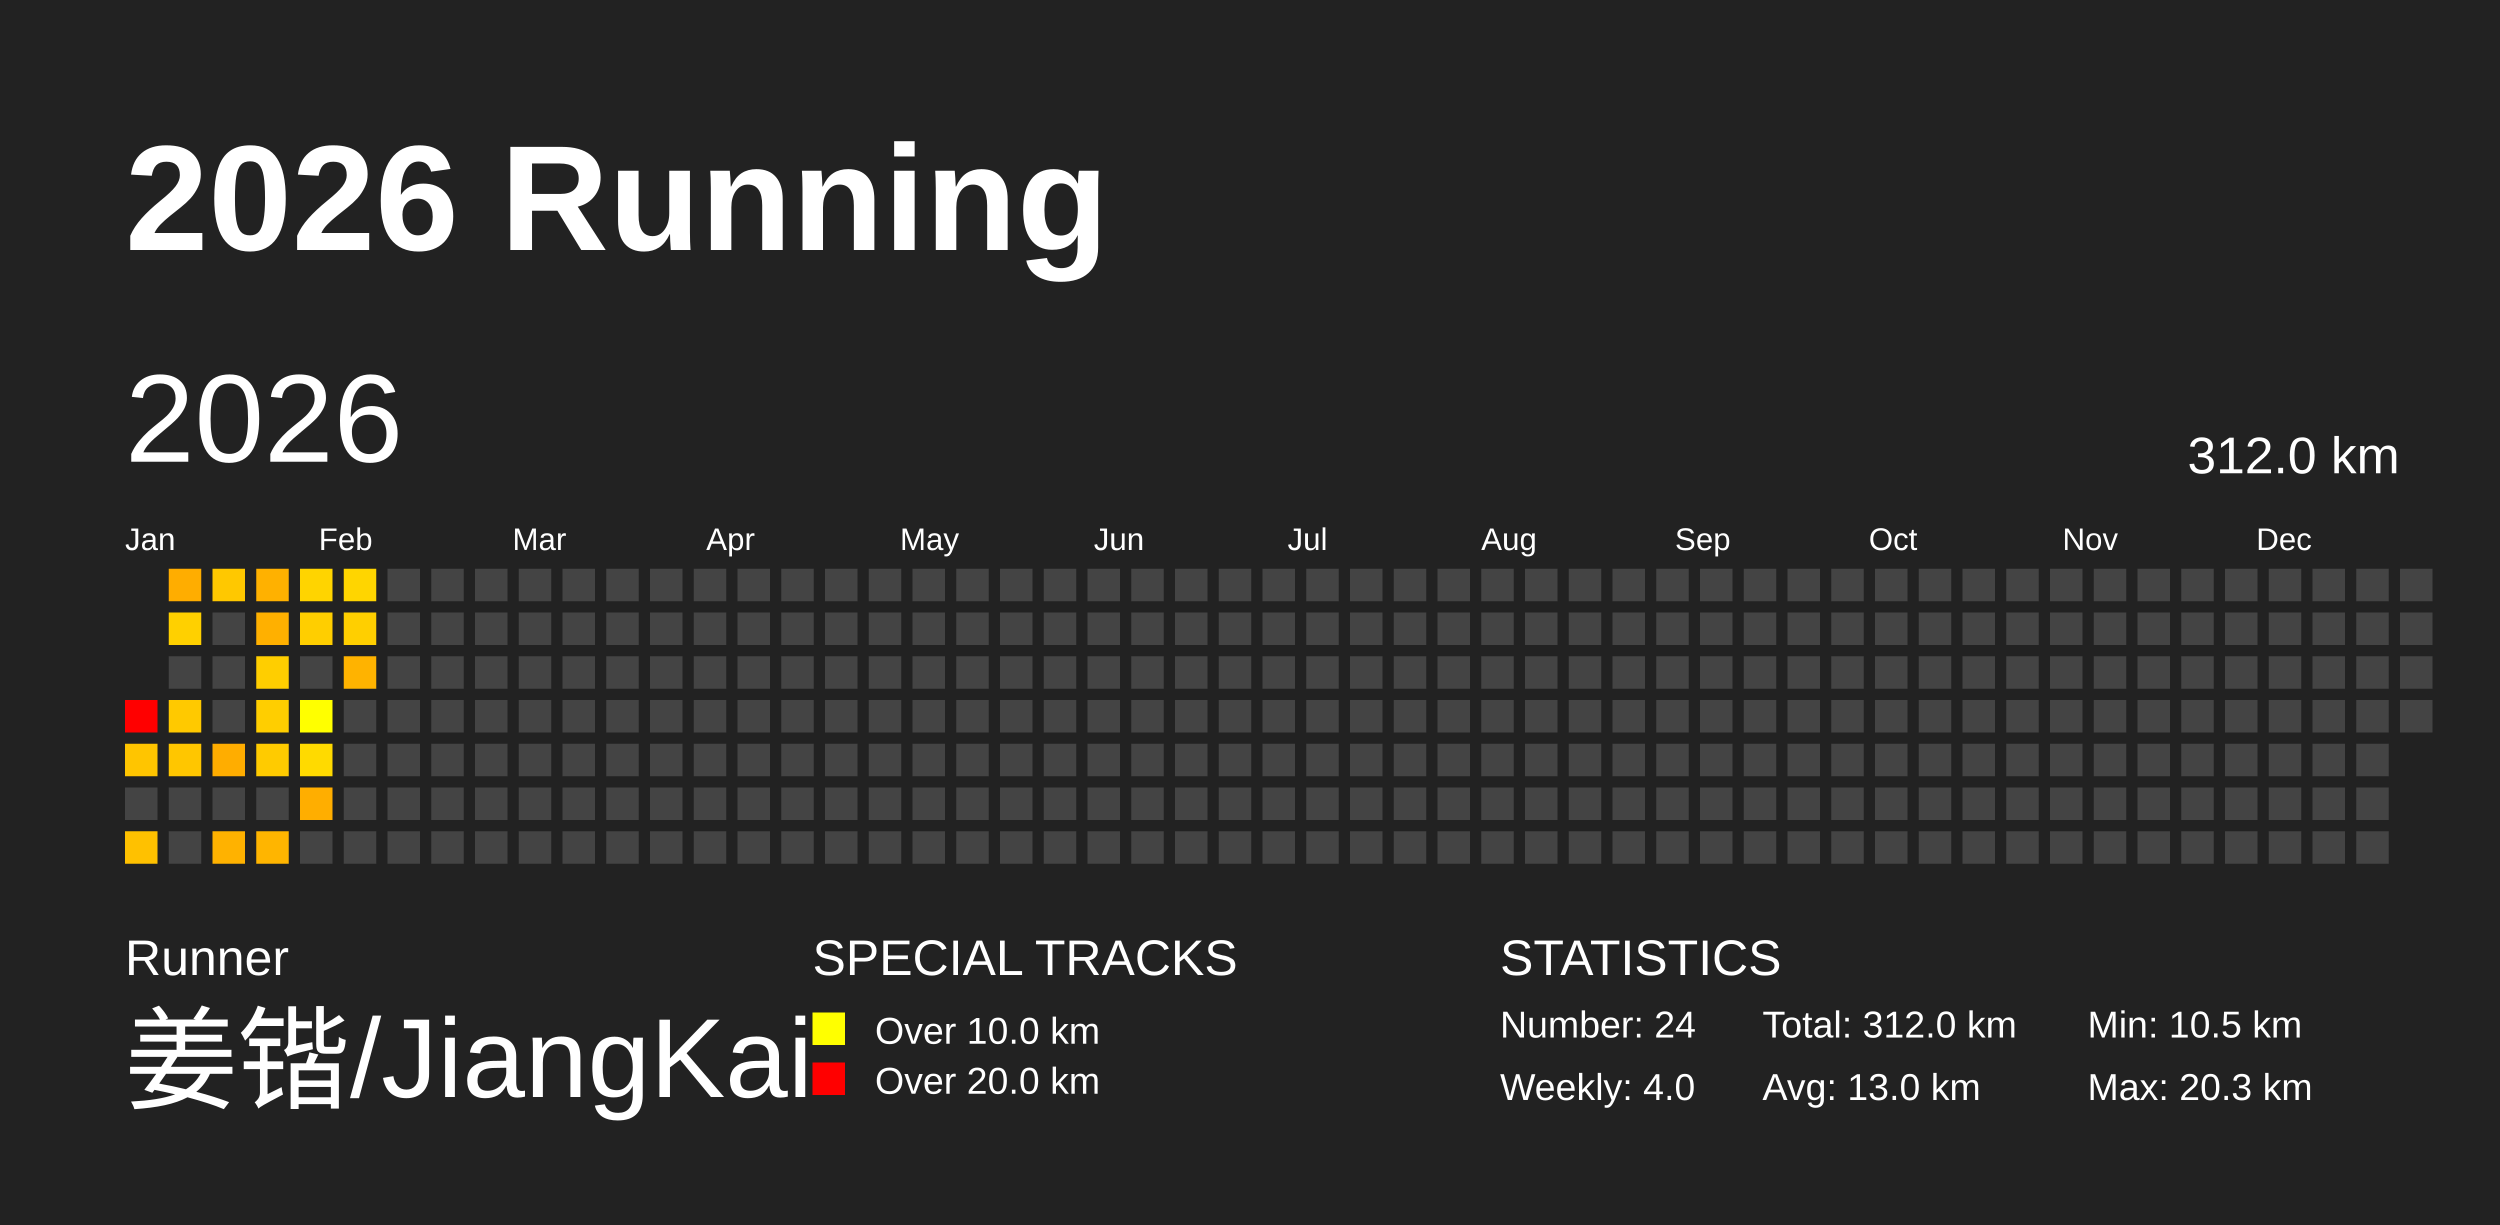
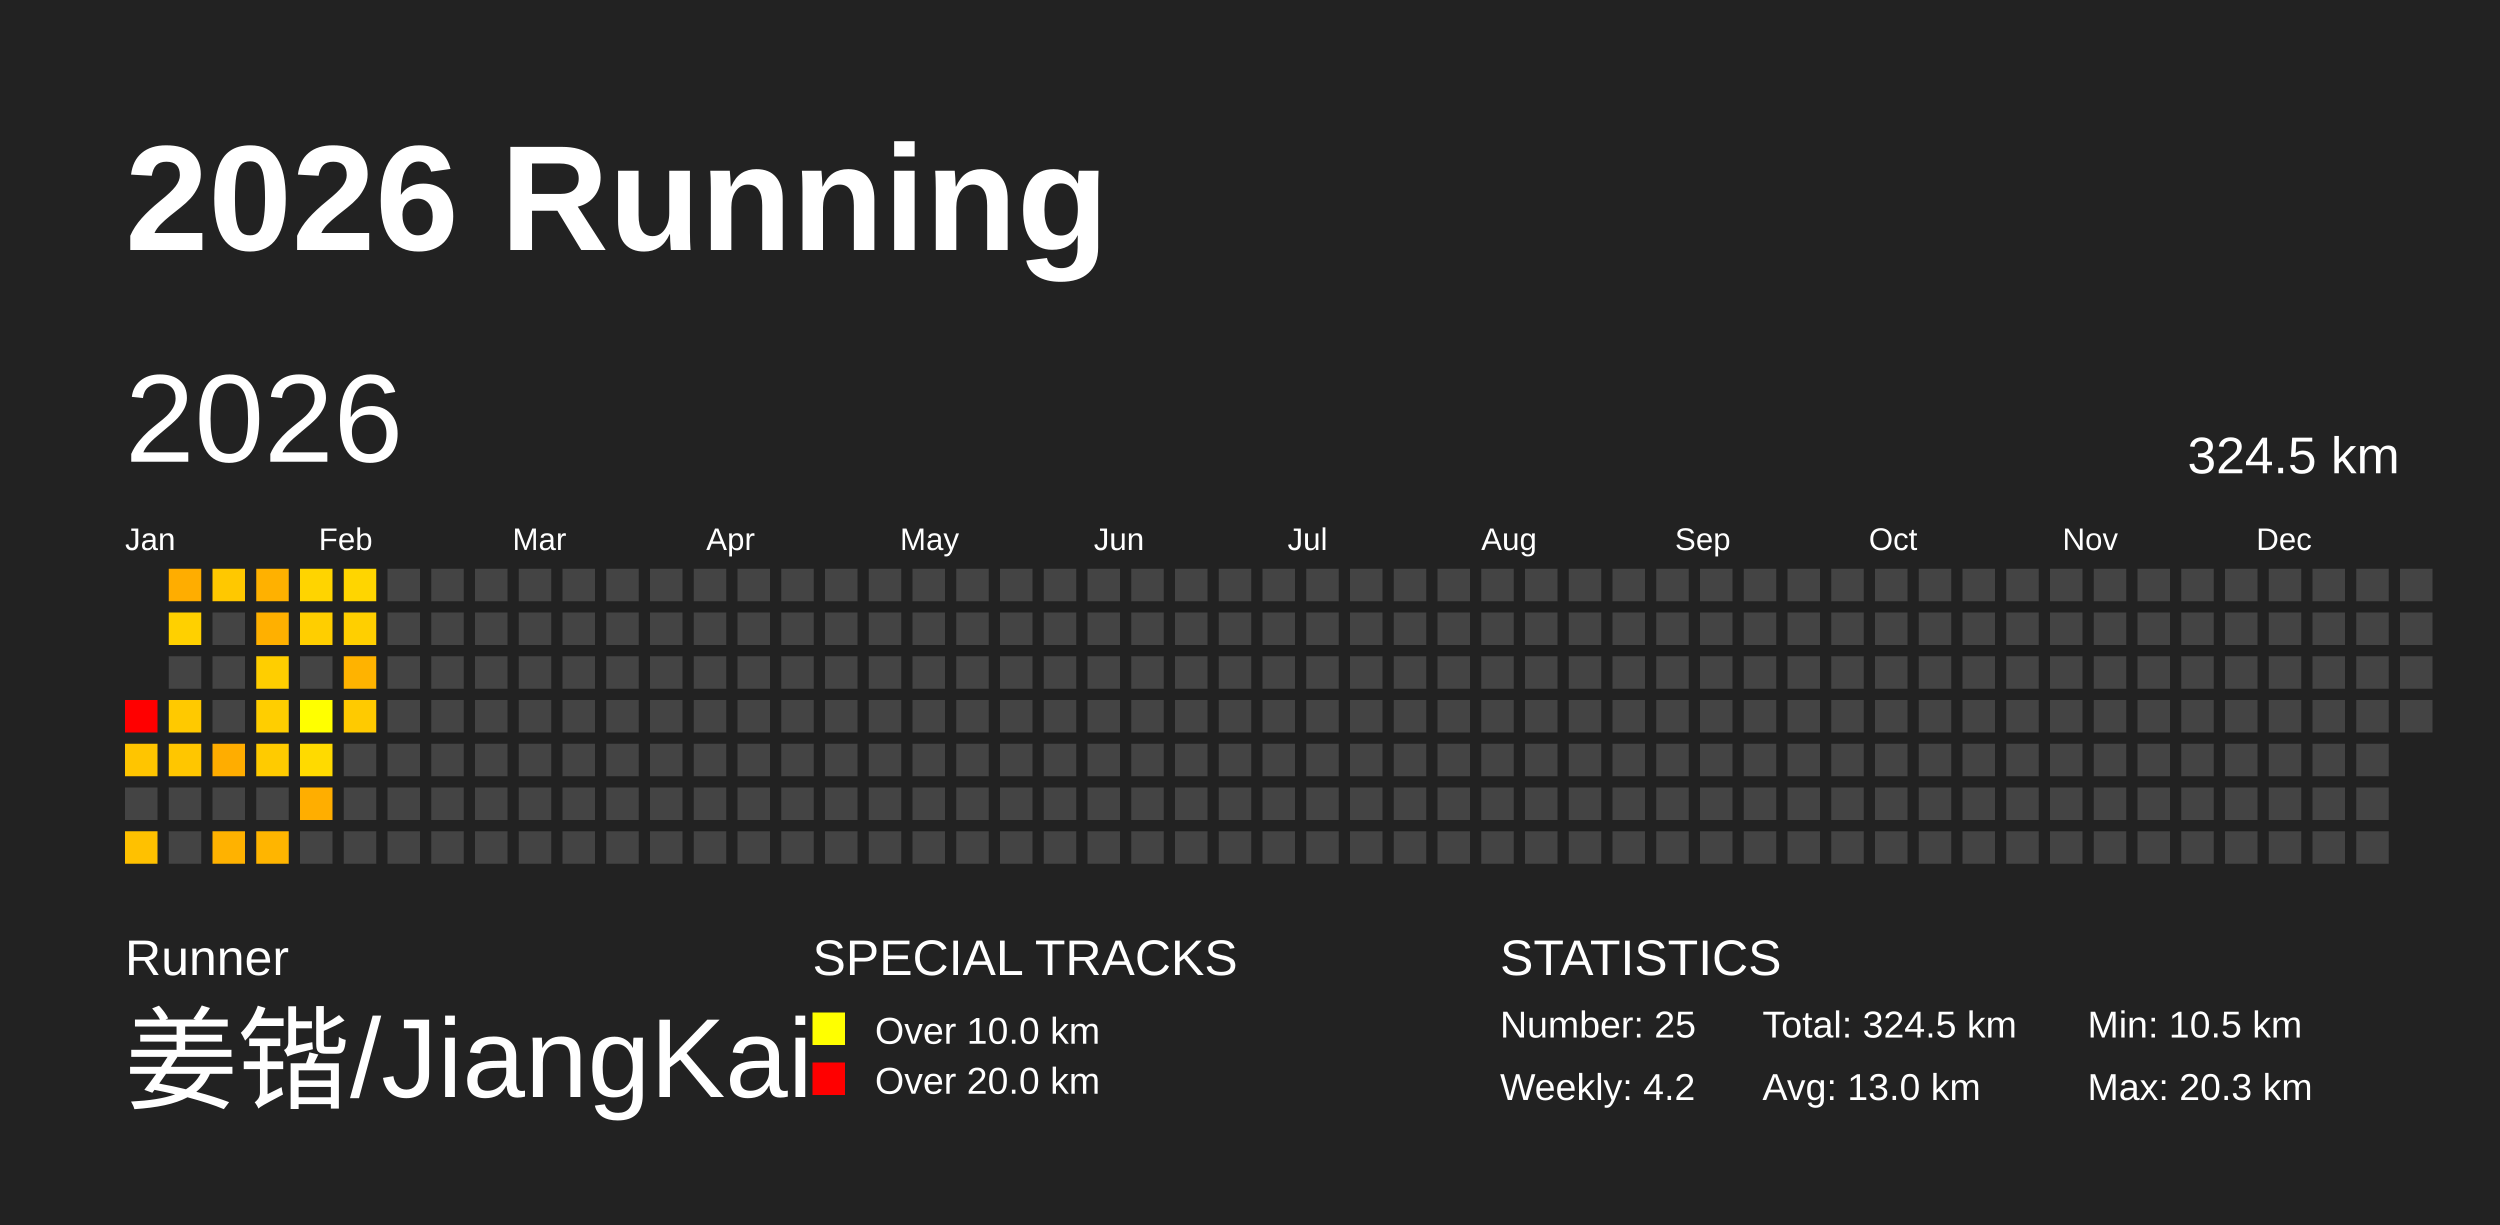
<svg xmlns="http://www.w3.org/2000/svg" baseProfile="full" height="98mm" version="1.1" viewBox="0,0,200,98" width="200mm">
  <defs />
  <rect fill="#222222" height="98" width="200" x="0" y="0" />
  <text fill="#FFFFFF" style="font-size:12px; font-family:Arial; font-weight:bold;" x="10" y="20">2026 Running</text>
  <text fill="#FFFFFF" style="font-size:4px; font-family:Arial" x="10" y="78">Runner</text>
  <text fill="#FFFFFF" style="font-size:9px; font-family:Arial" x="10" y="88">姜锴/JiangKai</text>
  <text fill="#FFFFFF" style="font-size:4px; font-family:Arial" x="65" y="78">SPECIAL TRACKS</text>
  <rect fill="yellow" height="2.6" width="2.6" x="65" y="81" />
  <text fill="#FFFFFF" style="font-size:3px; font-family:Arial" x="70" y="83.5">Over 10.0 km</text>
  <rect fill="red" height="2.6" width="2.6" x="65" y="85" />
  <text fill="#FFFFFF" style="font-size:3px; font-family:Arial" x="70" y="87.5">Over 20.0 km</text>
  <text fill="#FFFFFF" style="font-size:4px; font-family:Arial" x="120" y="78">STATISTICS</text>
-   <text fill="#FFFFFF" style="font-size:3px; font-family:Arial" x="120" y="83">Number: 24</text>
-   <text fill="#FFFFFF" style="font-size:3px; font-family:Arial" x="120" y="88">Weekly: 4.0</text>
-   <text fill="#FFFFFF" style="font-size:3px; font-family:Arial" x="141" y="83">Total: 312.0 km</text>
+   <text fill="#FFFFFF" style="font-size:3px; font-family:Arial" x="120" y="83">Number: 25</text>
+   <text fill="#FFFFFF" style="font-size:3px; font-family:Arial" x="120" y="88">Weekly: 4.2</text>
+   <text fill="#FFFFFF" style="font-size:3px; font-family:Arial" x="141" y="83">Total: 324.5 km</text>
  <text fill="#FFFFFF" style="font-size:3px; font-family:Arial" x="141" y="88">Avg: 13.0 km</text>
  <text fill="#FFFFFF" style="font-size:3px; font-family:Arial" x="167" y="83">Min: 10.5 km</text>
  <text fill="#FFFFFF" style="font-size:3px; font-family:Arial" x="167" y="88">Max: 20.3 km</text>
  <text dominant-baseline="hanging" fill="#FFFFFF" style="font-size:10.0px; font-family:Arial;" x="10" y="30">2026</text>
-   <text dominant-baseline="hanging" fill="#FFFFFF" style="font-size:4.125px; font-family:Arial;" x="175" y="35">312.0 km</text>
+   <text dominant-baseline="hanging" fill="#FFFFFF" style="font-size:4.125px; font-family:Arial;" x="175" y="35">324.5 km</text>
  <text fill="#FFFFFF" style="font-size:2.5px; font-family:Arial" x="10.0" y="44">Jan</text>
  <text fill="#FFFFFF" style="font-size:2.5px; font-family:Arial" x="25.5" y="44">Feb</text>
  <text fill="#FFFFFF" style="font-size:2.5px; font-family:Arial" x="41.0" y="44">Mar</text>
  <text fill="#FFFFFF" style="font-size:2.5px; font-family:Arial" x="56.5" y="44">Apr</text>
  <text fill="#FFFFFF" style="font-size:2.5px; font-family:Arial" x="72.0" y="44">May</text>
  <text fill="#FFFFFF" style="font-size:2.5px; font-family:Arial" x="87.5" y="44">Jun</text>
  <text fill="#FFFFFF" style="font-size:2.5px; font-family:Arial" x="103.0" y="44">Jul</text>
  <text fill="#FFFFFF" style="font-size:2.5px; font-family:Arial" x="118.5" y="44">Aug</text>
  <text fill="#FFFFFF" style="font-size:2.5px; font-family:Arial" x="134.0" y="44">Sep</text>
  <text fill="#FFFFFF" style="font-size:2.5px; font-family:Arial" x="149.5" y="44">Oct</text>
  <text fill="#FFFFFF" style="font-size:2.5px; font-family:Arial" x="165.0" y="44">Nov</text>
  <text fill="#FFFFFF" style="font-size:2.5px; font-family:Arial" x="180.5" y="44">Dec</text>
  <rect fill="red" height="2.6" width="2.6" x="10.0" y="56.0" />
  <rect fill="#ffc500" height="2.6" width="2.6" x="10.0" y="59.5" />
  <rect fill="#444444" height="2.6" width="2.6" x="10.0" y="63.0" />
  <rect fill="#ffc100" height="2.6" width="2.6" x="10.0" y="66.5" />
  <rect fill="#ffad00" height="2.6" width="2.6" x="13.5" y="45.5" />
  <rect fill="#ffd000" height="2.6" width="2.6" x="13.5" y="49.0" />
  <rect fill="#444444" height="2.6" width="2.6" x="13.5" y="52.5" />
  <rect fill="#ffc900" height="2.6" width="2.6" x="13.5" y="56.0" />
  <rect fill="#ffc600" height="2.6" width="2.6" x="13.5" y="59.5" />
  <rect fill="#444444" height="2.6" width="2.6" x="13.5" y="63.0" />
  <rect fill="#444444" height="2.6" width="2.6" x="13.5" y="66.5" />
  <rect fill="#ffc800" height="2.6" width="2.6" x="17.0" y="45.5" />
  <rect fill="#444444" height="2.6" width="2.6" x="17.0" y="49.0" />
  <rect fill="#444444" height="2.6" width="2.6" x="17.0" y="52.5" />
  <rect fill="#444444" height="2.6" width="2.6" x="17.0" y="56.0" />
  <rect fill="#ffad00" height="2.6" width="2.6" x="17.0" y="59.5" />
  <rect fill="#444444" height="2.6" width="2.6" x="17.0" y="63.0" />
  <rect fill="#ffb200" height="2.6" width="2.6" x="17.0" y="66.5" />
  <rect fill="#ffb100" height="2.6" width="2.6" x="20.5" y="45.5" />
  <rect fill="#ffb000" height="2.6" width="2.6" x="20.5" y="49.0" />
  <rect fill="#ffce00" height="2.6" width="2.6" x="20.5" y="52.5" />
  <rect fill="#ffce00" height="2.6" width="2.6" x="20.5" y="56.0" />
  <rect fill="#ffcb00" height="2.6" width="2.6" x="20.5" y="59.5" />
  <rect fill="#444444" height="2.6" width="2.6" x="20.5" y="63.0" />
  <rect fill="#ffb500" height="2.6" width="2.6" x="20.5" y="66.5" />
  <rect fill="#ffd400" height="2.6" width="2.6" x="24.0" y="45.5" />
  <rect fill="#ffce00" height="2.6" width="2.6" x="24.0" y="49.0" />
  <rect fill="#444444" height="2.6" width="2.6" x="24.0" y="52.5" />
  <rect fill="#ffff00" height="2.6" width="2.6" x="24.0" y="56.0" />
  <rect fill="#ffda00" height="2.6" width="2.6" x="24.0" y="59.5" />
  <rect fill="#ffae00" height="2.6" width="2.6" x="24.0" y="63.0" />
  <rect fill="#444444" height="2.6" width="2.6" x="24.0" y="66.5" />
  <rect fill="#ffd500" height="2.6" width="2.6" x="27.5" y="45.5" />
  <rect fill="#ffcf00" height="2.6" width="2.6" x="27.5" y="49.0" />
  <rect fill="#ffb300" height="2.6" width="2.6" x="27.5" y="52.5" />
-   <rect fill="#444444" height="2.6" width="2.6" x="27.5" y="56.0" />
+   <rect fill="#ffca00" height="2.6" width="2.6" x="27.5" y="56.0" />
  <rect fill="#444444" height="2.6" width="2.6" x="27.5" y="59.5" />
  <rect fill="#444444" height="2.6" width="2.6" x="27.5" y="63.0" />
  <rect fill="#444444" height="2.6" width="2.6" x="27.5" y="66.5" />
  <rect fill="#444444" height="2.6" width="2.6" x="31.0" y="45.5" />
  <rect fill="#444444" height="2.6" width="2.6" x="31.0" y="49.0" />
  <rect fill="#444444" height="2.6" width="2.6" x="31.0" y="52.5" />
  <rect fill="#444444" height="2.6" width="2.6" x="31.0" y="56.0" />
  <rect fill="#444444" height="2.6" width="2.6" x="31.0" y="59.5" />
  <rect fill="#444444" height="2.6" width="2.6" x="31.0" y="63.0" />
  <rect fill="#444444" height="2.6" width="2.6" x="31.0" y="66.5" />
  <rect fill="#444444" height="2.6" width="2.6" x="34.5" y="45.5" />
  <rect fill="#444444" height="2.6" width="2.6" x="34.5" y="49.0" />
  <rect fill="#444444" height="2.6" width="2.6" x="34.5" y="52.5" />
  <rect fill="#444444" height="2.6" width="2.6" x="34.5" y="56.0" />
  <rect fill="#444444" height="2.6" width="2.6" x="34.5" y="59.5" />
  <rect fill="#444444" height="2.6" width="2.6" x="34.5" y="63.0" />
  <rect fill="#444444" height="2.6" width="2.6" x="34.5" y="66.5" />
  <rect fill="#444444" height="2.6" width="2.6" x="38.0" y="45.5" />
  <rect fill="#444444" height="2.6" width="2.6" x="38.0" y="49.0" />
  <rect fill="#444444" height="2.6" width="2.6" x="38.0" y="52.5" />
  <rect fill="#444444" height="2.6" width="2.6" x="38.0" y="56.0" />
  <rect fill="#444444" height="2.6" width="2.6" x="38.0" y="59.5" />
  <rect fill="#444444" height="2.6" width="2.6" x="38.0" y="63.0" />
  <rect fill="#444444" height="2.6" width="2.6" x="38.0" y="66.5" />
  <rect fill="#444444" height="2.6" width="2.6" x="41.5" y="45.5" />
  <rect fill="#444444" height="2.6" width="2.6" x="41.5" y="49.0" />
  <rect fill="#444444" height="2.6" width="2.6" x="41.5" y="52.5" />
  <rect fill="#444444" height="2.6" width="2.6" x="41.5" y="56.0" />
  <rect fill="#444444" height="2.6" width="2.6" x="41.5" y="59.5" />
  <rect fill="#444444" height="2.6" width="2.6" x="41.5" y="63.0" />
  <rect fill="#444444" height="2.6" width="2.6" x="41.5" y="66.5" />
  <rect fill="#444444" height="2.6" width="2.6" x="45.0" y="45.5" />
  <rect fill="#444444" height="2.6" width="2.6" x="45.0" y="49.0" />
  <rect fill="#444444" height="2.6" width="2.6" x="45.0" y="52.5" />
  <rect fill="#444444" height="2.6" width="2.6" x="45.0" y="56.0" />
  <rect fill="#444444" height="2.6" width="2.6" x="45.0" y="59.5" />
  <rect fill="#444444" height="2.6" width="2.6" x="45.0" y="63.0" />
  <rect fill="#444444" height="2.6" width="2.6" x="45.0" y="66.5" />
  <rect fill="#444444" height="2.6" width="2.6" x="48.5" y="45.5" />
  <rect fill="#444444" height="2.6" width="2.6" x="48.5" y="49.0" />
  <rect fill="#444444" height="2.6" width="2.6" x="48.5" y="52.5" />
  <rect fill="#444444" height="2.6" width="2.6" x="48.5" y="56.0" />
  <rect fill="#444444" height="2.6" width="2.6" x="48.5" y="59.5" />
  <rect fill="#444444" height="2.6" width="2.6" x="48.5" y="63.0" />
  <rect fill="#444444" height="2.6" width="2.6" x="48.5" y="66.5" />
  <rect fill="#444444" height="2.6" width="2.6" x="52.0" y="45.5" />
  <rect fill="#444444" height="2.6" width="2.6" x="52.0" y="49.0" />
  <rect fill="#444444" height="2.6" width="2.6" x="52.0" y="52.5" />
  <rect fill="#444444" height="2.6" width="2.6" x="52.0" y="56.0" />
  <rect fill="#444444" height="2.6" width="2.6" x="52.0" y="59.5" />
  <rect fill="#444444" height="2.6" width="2.6" x="52.0" y="63.0" />
  <rect fill="#444444" height="2.6" width="2.6" x="52.0" y="66.5" />
  <rect fill="#444444" height="2.6" width="2.6" x="55.5" y="45.5" />
  <rect fill="#444444" height="2.6" width="2.6" x="55.5" y="49.0" />
  <rect fill="#444444" height="2.6" width="2.6" x="55.5" y="52.5" />
  <rect fill="#444444" height="2.6" width="2.6" x="55.5" y="56.0" />
  <rect fill="#444444" height="2.6" width="2.6" x="55.5" y="59.5" />
  <rect fill="#444444" height="2.6" width="2.6" x="55.5" y="63.0" />
  <rect fill="#444444" height="2.6" width="2.6" x="55.5" y="66.5" />
  <rect fill="#444444" height="2.6" width="2.6" x="59.0" y="45.5" />
  <rect fill="#444444" height="2.6" width="2.6" x="59.0" y="49.0" />
  <rect fill="#444444" height="2.6" width="2.6" x="59.0" y="52.5" />
  <rect fill="#444444" height="2.6" width="2.6" x="59.0" y="56.0" />
  <rect fill="#444444" height="2.6" width="2.6" x="59.0" y="59.5" />
  <rect fill="#444444" height="2.6" width="2.6" x="59.0" y="63.0" />
  <rect fill="#444444" height="2.6" width="2.6" x="59.0" y="66.5" />
  <rect fill="#444444" height="2.6" width="2.6" x="62.5" y="45.5" />
  <rect fill="#444444" height="2.6" width="2.6" x="62.5" y="49.0" />
  <rect fill="#444444" height="2.6" width="2.6" x="62.5" y="52.5" />
  <rect fill="#444444" height="2.6" width="2.6" x="62.5" y="56.0" />
  <rect fill="#444444" height="2.6" width="2.6" x="62.5" y="59.5" />
  <rect fill="#444444" height="2.6" width="2.6" x="62.5" y="63.0" />
  <rect fill="#444444" height="2.6" width="2.6" x="62.5" y="66.5" />
  <rect fill="#444444" height="2.6" width="2.6" x="66.0" y="45.5" />
  <rect fill="#444444" height="2.6" width="2.6" x="66.0" y="49.0" />
  <rect fill="#444444" height="2.6" width="2.6" x="66.0" y="52.5" />
  <rect fill="#444444" height="2.6" width="2.6" x="66.0" y="56.0" />
  <rect fill="#444444" height="2.6" width="2.6" x="66.0" y="59.5" />
  <rect fill="#444444" height="2.6" width="2.6" x="66.0" y="63.0" />
  <rect fill="#444444" height="2.6" width="2.6" x="66.0" y="66.5" />
  <rect fill="#444444" height="2.6" width="2.6" x="69.5" y="45.5" />
  <rect fill="#444444" height="2.6" width="2.6" x="69.5" y="49.0" />
  <rect fill="#444444" height="2.6" width="2.6" x="69.5" y="52.5" />
  <rect fill="#444444" height="2.6" width="2.6" x="69.5" y="56.0" />
  <rect fill="#444444" height="2.6" width="2.6" x="69.5" y="59.5" />
  <rect fill="#444444" height="2.6" width="2.6" x="69.5" y="63.0" />
  <rect fill="#444444" height="2.6" width="2.6" x="69.5" y="66.5" />
  <rect fill="#444444" height="2.6" width="2.6" x="73.0" y="45.5" />
  <rect fill="#444444" height="2.6" width="2.6" x="73.0" y="49.0" />
  <rect fill="#444444" height="2.6" width="2.6" x="73.0" y="52.5" />
  <rect fill="#444444" height="2.6" width="2.6" x="73.0" y="56.0" />
  <rect fill="#444444" height="2.6" width="2.6" x="73.0" y="59.5" />
  <rect fill="#444444" height="2.6" width="2.6" x="73.0" y="63.0" />
  <rect fill="#444444" height="2.6" width="2.6" x="73.0" y="66.5" />
  <rect fill="#444444" height="2.6" width="2.6" x="76.5" y="45.5" />
  <rect fill="#444444" height="2.6" width="2.6" x="76.5" y="49.0" />
  <rect fill="#444444" height="2.6" width="2.6" x="76.5" y="52.5" />
  <rect fill="#444444" height="2.6" width="2.6" x="76.5" y="56.0" />
  <rect fill="#444444" height="2.6" width="2.6" x="76.5" y="59.5" />
  <rect fill="#444444" height="2.6" width="2.6" x="76.5" y="63.0" />
  <rect fill="#444444" height="2.6" width="2.6" x="76.5" y="66.5" />
  <rect fill="#444444" height="2.6" width="2.6" x="80.0" y="45.5" />
  <rect fill="#444444" height="2.6" width="2.6" x="80.0" y="49.0" />
  <rect fill="#444444" height="2.6" width="2.6" x="80.0" y="52.5" />
  <rect fill="#444444" height="2.6" width="2.6" x="80.0" y="56.0" />
  <rect fill="#444444" height="2.6" width="2.6" x="80.0" y="59.5" />
  <rect fill="#444444" height="2.6" width="2.6" x="80.0" y="63.0" />
  <rect fill="#444444" height="2.6" width="2.6" x="80.0" y="66.5" />
  <rect fill="#444444" height="2.6" width="2.6" x="83.5" y="45.5" />
  <rect fill="#444444" height="2.6" width="2.6" x="83.5" y="49.0" />
  <rect fill="#444444" height="2.6" width="2.6" x="83.5" y="52.5" />
  <rect fill="#444444" height="2.6" width="2.6" x="83.5" y="56.0" />
  <rect fill="#444444" height="2.6" width="2.6" x="83.5" y="59.5" />
  <rect fill="#444444" height="2.6" width="2.6" x="83.5" y="63.0" />
  <rect fill="#444444" height="2.6" width="2.6" x="83.5" y="66.5" />
  <rect fill="#444444" height="2.6" width="2.6" x="87.0" y="45.5" />
  <rect fill="#444444" height="2.6" width="2.6" x="87.0" y="49.0" />
  <rect fill="#444444" height="2.6" width="2.6" x="87.0" y="52.5" />
  <rect fill="#444444" height="2.6" width="2.6" x="87.0" y="56.0" />
  <rect fill="#444444" height="2.6" width="2.6" x="87.0" y="59.5" />
  <rect fill="#444444" height="2.6" width="2.6" x="87.0" y="63.0" />
  <rect fill="#444444" height="2.6" width="2.6" x="87.0" y="66.5" />
  <rect fill="#444444" height="2.6" width="2.6" x="90.5" y="45.5" />
  <rect fill="#444444" height="2.6" width="2.6" x="90.5" y="49.0" />
  <rect fill="#444444" height="2.6" width="2.6" x="90.5" y="52.5" />
  <rect fill="#444444" height="2.6" width="2.6" x="90.5" y="56.0" />
  <rect fill="#444444" height="2.6" width="2.6" x="90.5" y="59.5" />
  <rect fill="#444444" height="2.6" width="2.6" x="90.5" y="63.0" />
  <rect fill="#444444" height="2.6" width="2.6" x="90.5" y="66.5" />
  <rect fill="#444444" height="2.6" width="2.6" x="94.0" y="45.5" />
  <rect fill="#444444" height="2.6" width="2.6" x="94.0" y="49.0" />
  <rect fill="#444444" height="2.6" width="2.6" x="94.0" y="52.5" />
  <rect fill="#444444" height="2.6" width="2.6" x="94.0" y="56.0" />
  <rect fill="#444444" height="2.6" width="2.6" x="94.0" y="59.5" />
  <rect fill="#444444" height="2.6" width="2.6" x="94.0" y="63.0" />
  <rect fill="#444444" height="2.6" width="2.6" x="94.0" y="66.5" />
  <rect fill="#444444" height="2.6" width="2.6" x="97.5" y="45.5" />
  <rect fill="#444444" height="2.6" width="2.6" x="97.5" y="49.0" />
  <rect fill="#444444" height="2.6" width="2.6" x="97.5" y="52.5" />
  <rect fill="#444444" height="2.6" width="2.6" x="97.5" y="56.0" />
  <rect fill="#444444" height="2.6" width="2.6" x="97.5" y="59.5" />
  <rect fill="#444444" height="2.6" width="2.6" x="97.5" y="63.0" />
  <rect fill="#444444" height="2.6" width="2.6" x="97.5" y="66.5" />
  <rect fill="#444444" height="2.6" width="2.6" x="101.0" y="45.5" />
  <rect fill="#444444" height="2.6" width="2.6" x="101.0" y="49.0" />
  <rect fill="#444444" height="2.6" width="2.6" x="101.0" y="52.5" />
  <rect fill="#444444" height="2.6" width="2.6" x="101.0" y="56.0" />
  <rect fill="#444444" height="2.6" width="2.6" x="101.0" y="59.5" />
  <rect fill="#444444" height="2.6" width="2.6" x="101.0" y="63.0" />
  <rect fill="#444444" height="2.6" width="2.6" x="101.0" y="66.5" />
  <rect fill="#444444" height="2.6" width="2.6" x="104.5" y="45.5" />
  <rect fill="#444444" height="2.6" width="2.6" x="104.5" y="49.0" />
  <rect fill="#444444" height="2.6" width="2.6" x="104.5" y="52.5" />
  <rect fill="#444444" height="2.6" width="2.6" x="104.5" y="56.0" />
  <rect fill="#444444" height="2.6" width="2.6" x="104.5" y="59.5" />
  <rect fill="#444444" height="2.6" width="2.6" x="104.5" y="63.0" />
  <rect fill="#444444" height="2.6" width="2.6" x="104.5" y="66.5" />
  <rect fill="#444444" height="2.6" width="2.6" x="108.0" y="45.5" />
  <rect fill="#444444" height="2.6" width="2.6" x="108.0" y="49.0" />
  <rect fill="#444444" height="2.6" width="2.6" x="108.0" y="52.5" />
  <rect fill="#444444" height="2.6" width="2.6" x="108.0" y="56.0" />
  <rect fill="#444444" height="2.6" width="2.6" x="108.0" y="59.5" />
  <rect fill="#444444" height="2.6" width="2.6" x="108.0" y="63.0" />
  <rect fill="#444444" height="2.6" width="2.6" x="108.0" y="66.5" />
  <rect fill="#444444" height="2.6" width="2.6" x="111.5" y="45.5" />
  <rect fill="#444444" height="2.6" width="2.6" x="111.5" y="49.0" />
  <rect fill="#444444" height="2.6" width="2.6" x="111.5" y="52.5" />
  <rect fill="#444444" height="2.6" width="2.6" x="111.5" y="56.0" />
  <rect fill="#444444" height="2.6" width="2.6" x="111.5" y="59.5" />
  <rect fill="#444444" height="2.6" width="2.6" x="111.5" y="63.0" />
  <rect fill="#444444" height="2.6" width="2.6" x="111.5" y="66.5" />
  <rect fill="#444444" height="2.6" width="2.6" x="115.0" y="45.5" />
  <rect fill="#444444" height="2.6" width="2.6" x="115.0" y="49.0" />
  <rect fill="#444444" height="2.6" width="2.6" x="115.0" y="52.5" />
  <rect fill="#444444" height="2.6" width="2.6" x="115.0" y="56.0" />
  <rect fill="#444444" height="2.6" width="2.6" x="115.0" y="59.5" />
  <rect fill="#444444" height="2.6" width="2.6" x="115.0" y="63.0" />
  <rect fill="#444444" height="2.6" width="2.6" x="115.0" y="66.5" />
  <rect fill="#444444" height="2.6" width="2.6" x="118.5" y="45.5" />
  <rect fill="#444444" height="2.6" width="2.6" x="118.5" y="49.0" />
  <rect fill="#444444" height="2.6" width="2.6" x="118.5" y="52.5" />
  <rect fill="#444444" height="2.6" width="2.6" x="118.5" y="56.0" />
  <rect fill="#444444" height="2.6" width="2.6" x="118.5" y="59.5" />
  <rect fill="#444444" height="2.6" width="2.6" x="118.5" y="63.0" />
  <rect fill="#444444" height="2.6" width="2.6" x="118.5" y="66.5" />
  <rect fill="#444444" height="2.6" width="2.6" x="122.0" y="45.5" />
  <rect fill="#444444" height="2.6" width="2.6" x="122.0" y="49.0" />
  <rect fill="#444444" height="2.6" width="2.6" x="122.0" y="52.5" />
  <rect fill="#444444" height="2.6" width="2.6" x="122.0" y="56.0" />
  <rect fill="#444444" height="2.6" width="2.6" x="122.0" y="59.5" />
  <rect fill="#444444" height="2.6" width="2.6" x="122.0" y="63.0" />
  <rect fill="#444444" height="2.6" width="2.6" x="122.0" y="66.5" />
  <rect fill="#444444" height="2.6" width="2.6" x="125.5" y="45.5" />
  <rect fill="#444444" height="2.6" width="2.6" x="125.5" y="49.0" />
  <rect fill="#444444" height="2.6" width="2.6" x="125.5" y="52.5" />
  <rect fill="#444444" height="2.6" width="2.6" x="125.5" y="56.0" />
  <rect fill="#444444" height="2.6" width="2.6" x="125.5" y="59.5" />
  <rect fill="#444444" height="2.6" width="2.6" x="125.5" y="63.0" />
  <rect fill="#444444" height="2.6" width="2.6" x="125.5" y="66.5" />
  <rect fill="#444444" height="2.6" width="2.6" x="129.0" y="45.5" />
  <rect fill="#444444" height="2.6" width="2.6" x="129.0" y="49.0" />
  <rect fill="#444444" height="2.6" width="2.6" x="129.0" y="52.5" />
  <rect fill="#444444" height="2.6" width="2.6" x="129.0" y="56.0" />
  <rect fill="#444444" height="2.6" width="2.6" x="129.0" y="59.5" />
  <rect fill="#444444" height="2.6" width="2.6" x="129.0" y="63.0" />
  <rect fill="#444444" height="2.6" width="2.6" x="129.0" y="66.5" />
  <rect fill="#444444" height="2.6" width="2.6" x="132.5" y="45.5" />
  <rect fill="#444444" height="2.6" width="2.6" x="132.5" y="49.0" />
  <rect fill="#444444" height="2.6" width="2.6" x="132.5" y="52.5" />
  <rect fill="#444444" height="2.6" width="2.6" x="132.5" y="56.0" />
  <rect fill="#444444" height="2.6" width="2.6" x="132.5" y="59.5" />
  <rect fill="#444444" height="2.6" width="2.6" x="132.5" y="63.0" />
  <rect fill="#444444" height="2.6" width="2.6" x="132.5" y="66.5" />
  <rect fill="#444444" height="2.6" width="2.6" x="136.0" y="45.5" />
  <rect fill="#444444" height="2.6" width="2.6" x="136.0" y="49.0" />
  <rect fill="#444444" height="2.6" width="2.6" x="136.0" y="52.5" />
  <rect fill="#444444" height="2.6" width="2.6" x="136.0" y="56.0" />
  <rect fill="#444444" height="2.6" width="2.6" x="136.0" y="59.5" />
  <rect fill="#444444" height="2.6" width="2.6" x="136.0" y="63.0" />
  <rect fill="#444444" height="2.6" width="2.6" x="136.0" y="66.5" />
  <rect fill="#444444" height="2.6" width="2.6" x="139.5" y="45.5" />
  <rect fill="#444444" height="2.6" width="2.6" x="139.5" y="49.0" />
  <rect fill="#444444" height="2.6" width="2.6" x="139.5" y="52.5" />
  <rect fill="#444444" height="2.6" width="2.6" x="139.5" y="56.0" />
  <rect fill="#444444" height="2.6" width="2.6" x="139.5" y="59.5" />
  <rect fill="#444444" height="2.6" width="2.6" x="139.5" y="63.0" />
  <rect fill="#444444" height="2.6" width="2.6" x="139.5" y="66.5" />
  <rect fill="#444444" height="2.6" width="2.6" x="143.0" y="45.5" />
  <rect fill="#444444" height="2.6" width="2.6" x="143.0" y="49.0" />
  <rect fill="#444444" height="2.6" width="2.6" x="143.0" y="52.5" />
  <rect fill="#444444" height="2.6" width="2.6" x="143.0" y="56.0" />
  <rect fill="#444444" height="2.6" width="2.6" x="143.0" y="59.5" />
  <rect fill="#444444" height="2.6" width="2.6" x="143.0" y="63.0" />
  <rect fill="#444444" height="2.6" width="2.6" x="143.0" y="66.5" />
  <rect fill="#444444" height="2.6" width="2.6" x="146.5" y="45.5" />
  <rect fill="#444444" height="2.6" width="2.6" x="146.5" y="49.0" />
  <rect fill="#444444" height="2.6" width="2.6" x="146.5" y="52.5" />
  <rect fill="#444444" height="2.6" width="2.6" x="146.5" y="56.0" />
  <rect fill="#444444" height="2.6" width="2.6" x="146.5" y="59.5" />
  <rect fill="#444444" height="2.6" width="2.6" x="146.5" y="63.0" />
  <rect fill="#444444" height="2.6" width="2.6" x="146.5" y="66.5" />
  <rect fill="#444444" height="2.6" width="2.6" x="150.0" y="45.5" />
  <rect fill="#444444" height="2.6" width="2.6" x="150.0" y="49.0" />
  <rect fill="#444444" height="2.6" width="2.6" x="150.0" y="52.5" />
  <rect fill="#444444" height="2.6" width="2.6" x="150.0" y="56.0" />
  <rect fill="#444444" height="2.6" width="2.6" x="150.0" y="59.5" />
  <rect fill="#444444" height="2.6" width="2.6" x="150.0" y="63.0" />
  <rect fill="#444444" height="2.6" width="2.6" x="150.0" y="66.5" />
  <rect fill="#444444" height="2.6" width="2.6" x="153.5" y="45.5" />
  <rect fill="#444444" height="2.6" width="2.6" x="153.5" y="49.0" />
  <rect fill="#444444" height="2.6" width="2.6" x="153.5" y="52.5" />
  <rect fill="#444444" height="2.6" width="2.6" x="153.5" y="56.0" />
  <rect fill="#444444" height="2.6" width="2.6" x="153.5" y="59.5" />
  <rect fill="#444444" height="2.6" width="2.6" x="153.5" y="63.0" />
  <rect fill="#444444" height="2.6" width="2.6" x="153.5" y="66.5" />
  <rect fill="#444444" height="2.6" width="2.6" x="157.0" y="45.5" />
  <rect fill="#444444" height="2.6" width="2.6" x="157.0" y="49.0" />
  <rect fill="#444444" height="2.6" width="2.6" x="157.0" y="52.5" />
  <rect fill="#444444" height="2.6" width="2.6" x="157.0" y="56.0" />
  <rect fill="#444444" height="2.6" width="2.6" x="157.0" y="59.5" />
  <rect fill="#444444" height="2.6" width="2.6" x="157.0" y="63.0" />
  <rect fill="#444444" height="2.6" width="2.6" x="157.0" y="66.5" />
  <rect fill="#444444" height="2.6" width="2.6" x="160.5" y="45.5" />
  <rect fill="#444444" height="2.6" width="2.6" x="160.5" y="49.0" />
  <rect fill="#444444" height="2.6" width="2.6" x="160.5" y="52.5" />
  <rect fill="#444444" height="2.6" width="2.6" x="160.5" y="56.0" />
  <rect fill="#444444" height="2.6" width="2.6" x="160.5" y="59.5" />
  <rect fill="#444444" height="2.6" width="2.6" x="160.5" y="63.0" />
  <rect fill="#444444" height="2.6" width="2.6" x="160.5" y="66.5" />
  <rect fill="#444444" height="2.6" width="2.6" x="164.0" y="45.5" />
  <rect fill="#444444" height="2.6" width="2.6" x="164.0" y="49.0" />
  <rect fill="#444444" height="2.6" width="2.6" x="164.0" y="52.5" />
  <rect fill="#444444" height="2.6" width="2.6" x="164.0" y="56.0" />
  <rect fill="#444444" height="2.6" width="2.6" x="164.0" y="59.5" />
  <rect fill="#444444" height="2.6" width="2.6" x="164.0" y="63.0" />
  <rect fill="#444444" height="2.6" width="2.6" x="164.0" y="66.5" />
  <rect fill="#444444" height="2.6" width="2.6" x="167.5" y="45.5" />
  <rect fill="#444444" height="2.6" width="2.6" x="167.5" y="49.0" />
  <rect fill="#444444" height="2.6" width="2.6" x="167.5" y="52.5" />
  <rect fill="#444444" height="2.6" width="2.6" x="167.5" y="56.0" />
  <rect fill="#444444" height="2.6" width="2.6" x="167.5" y="59.5" />
  <rect fill="#444444" height="2.6" width="2.6" x="167.5" y="63.0" />
  <rect fill="#444444" height="2.6" width="2.6" x="167.5" y="66.5" />
  <rect fill="#444444" height="2.6" width="2.6" x="171.0" y="45.5" />
  <rect fill="#444444" height="2.6" width="2.6" x="171.0" y="49.0" />
  <rect fill="#444444" height="2.6" width="2.6" x="171.0" y="52.5" />
  <rect fill="#444444" height="2.6" width="2.6" x="171.0" y="56.0" />
  <rect fill="#444444" height="2.6" width="2.6" x="171.0" y="59.5" />
  <rect fill="#444444" height="2.6" width="2.6" x="171.0" y="63.0" />
  <rect fill="#444444" height="2.6" width="2.6" x="171.0" y="66.5" />
  <rect fill="#444444" height="2.6" width="2.6" x="174.5" y="45.5" />
  <rect fill="#444444" height="2.6" width="2.6" x="174.5" y="49.0" />
  <rect fill="#444444" height="2.6" width="2.6" x="174.5" y="52.5" />
  <rect fill="#444444" height="2.6" width="2.6" x="174.5" y="56.0" />
  <rect fill="#444444" height="2.6" width="2.6" x="174.5" y="59.5" />
  <rect fill="#444444" height="2.6" width="2.6" x="174.5" y="63.0" />
  <rect fill="#444444" height="2.6" width="2.6" x="174.5" y="66.5" />
  <rect fill="#444444" height="2.6" width="2.6" x="178.0" y="45.5" />
  <rect fill="#444444" height="2.6" width="2.6" x="178.0" y="49.0" />
  <rect fill="#444444" height="2.6" width="2.6" x="178.0" y="52.5" />
  <rect fill="#444444" height="2.6" width="2.6" x="178.0" y="56.0" />
  <rect fill="#444444" height="2.6" width="2.6" x="178.0" y="59.5" />
  <rect fill="#444444" height="2.6" width="2.6" x="178.0" y="63.0" />
  <rect fill="#444444" height="2.6" width="2.6" x="178.0" y="66.5" />
  <rect fill="#444444" height="2.6" width="2.6" x="181.5" y="45.5" />
  <rect fill="#444444" height="2.6" width="2.6" x="181.5" y="49.0" />
  <rect fill="#444444" height="2.6" width="2.6" x="181.5" y="52.5" />
  <rect fill="#444444" height="2.6" width="2.6" x="181.5" y="56.0" />
  <rect fill="#444444" height="2.6" width="2.6" x="181.5" y="59.5" />
  <rect fill="#444444" height="2.6" width="2.6" x="181.5" y="63.0" />
  <rect fill="#444444" height="2.6" width="2.6" x="181.5" y="66.5" />
  <rect fill="#444444" height="2.6" width="2.6" x="185.0" y="45.5" />
  <rect fill="#444444" height="2.6" width="2.6" x="185.0" y="49.0" />
  <rect fill="#444444" height="2.6" width="2.6" x="185.0" y="52.5" />
  <rect fill="#444444" height="2.6" width="2.6" x="185.0" y="56.0" />
  <rect fill="#444444" height="2.6" width="2.6" x="185.0" y="59.5" />
  <rect fill="#444444" height="2.6" width="2.6" x="185.0" y="63.0" />
  <rect fill="#444444" height="2.6" width="2.6" x="185.0" y="66.5" />
  <rect fill="#444444" height="2.6" width="2.6" x="188.5" y="45.5" />
  <rect fill="#444444" height="2.6" width="2.6" x="188.5" y="49.0" />
  <rect fill="#444444" height="2.6" width="2.6" x="188.5" y="52.5" />
  <rect fill="#444444" height="2.6" width="2.6" x="188.5" y="56.0" />
  <rect fill="#444444" height="2.6" width="2.6" x="188.5" y="59.5" />
  <rect fill="#444444" height="2.6" width="2.6" x="188.5" y="63.0" />
  <rect fill="#444444" height="2.6" width="2.6" x="188.5" y="66.5" />
  <rect fill="#444444" height="2.6" width="2.6" x="192.0" y="45.5" />
  <rect fill="#444444" height="2.6" width="2.6" x="192.0" y="49.0" />
  <rect fill="#444444" height="2.6" width="2.6" x="192.0" y="52.5" />
  <rect fill="#444444" height="2.6" width="2.6" x="192.0" y="56.0" />
</svg>
